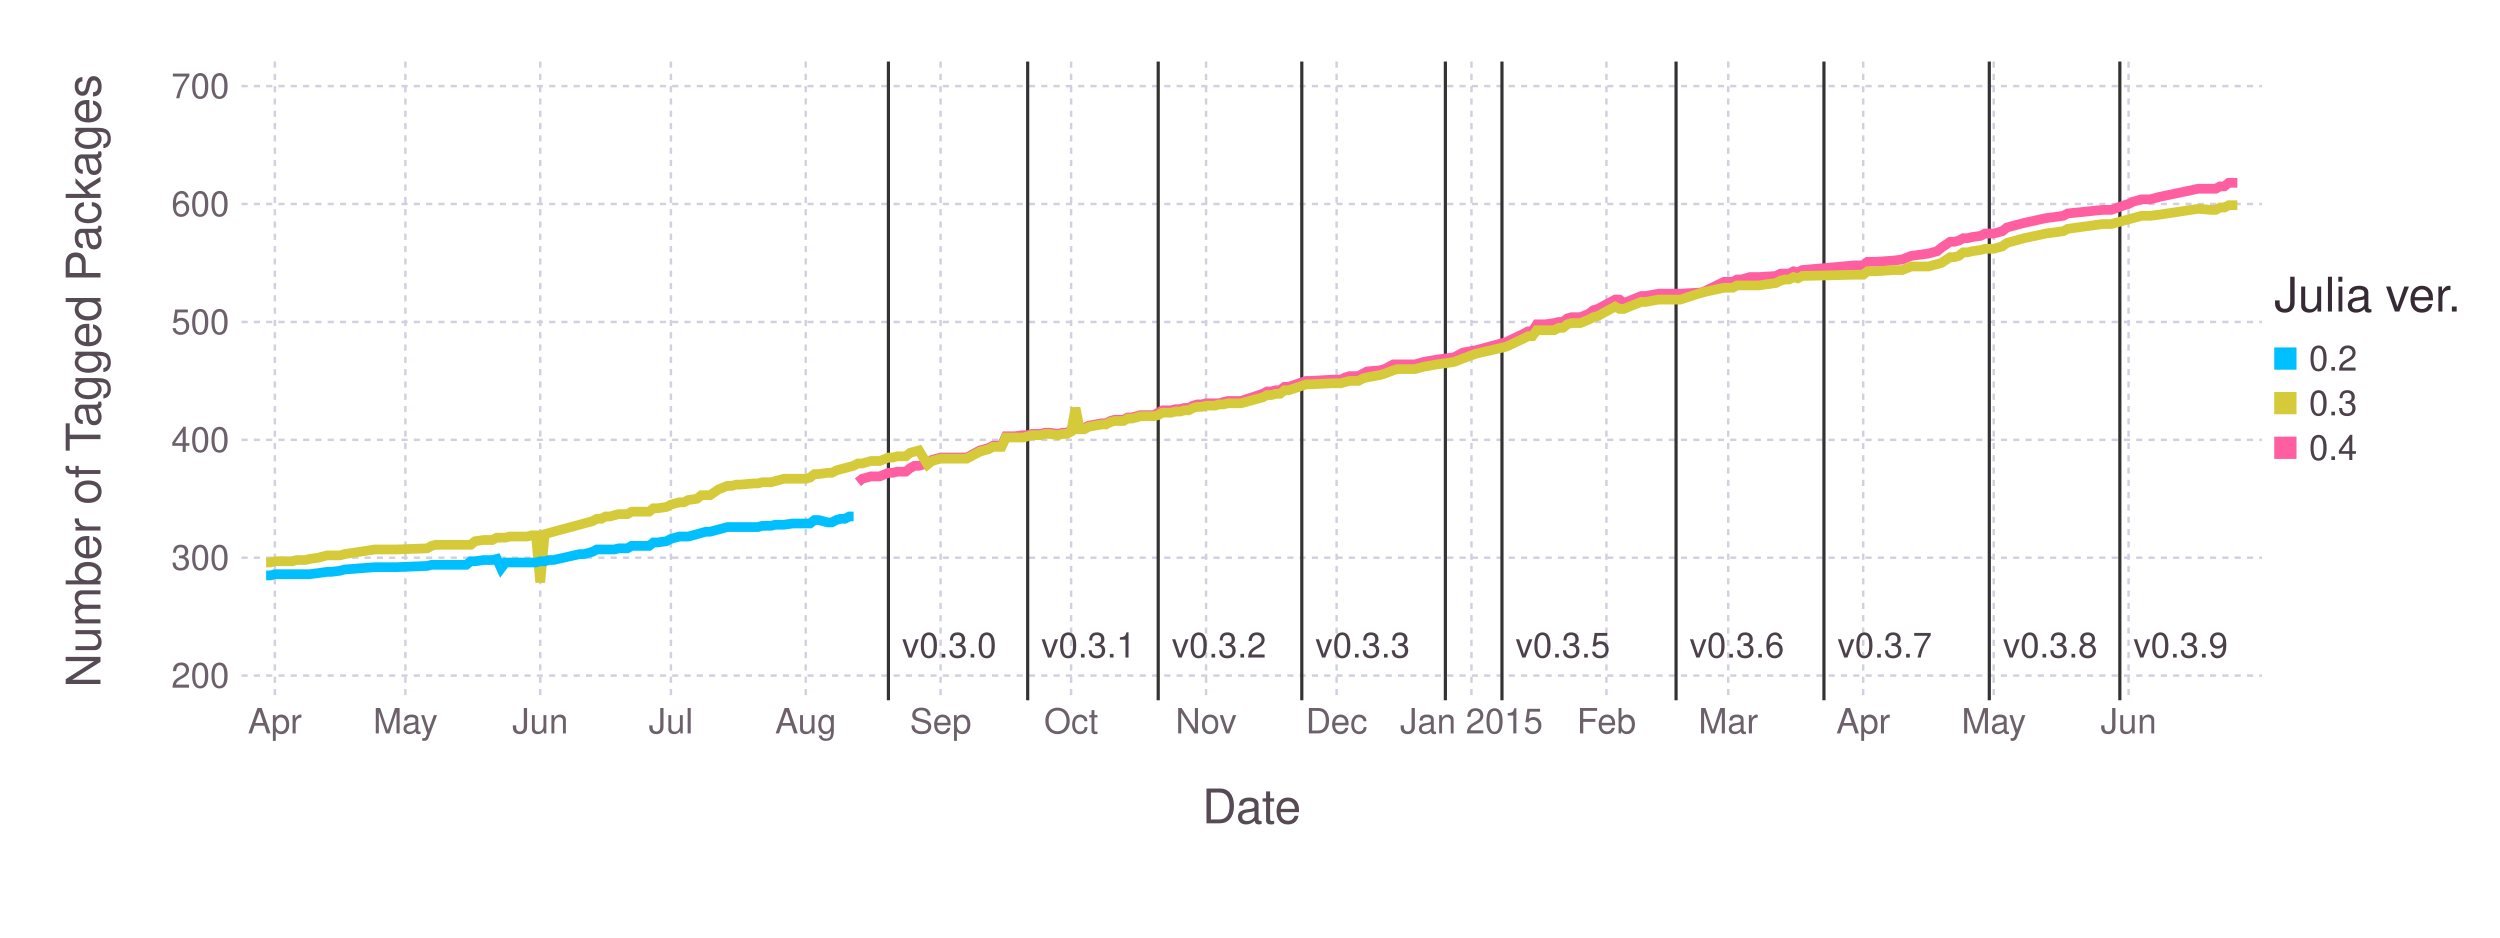
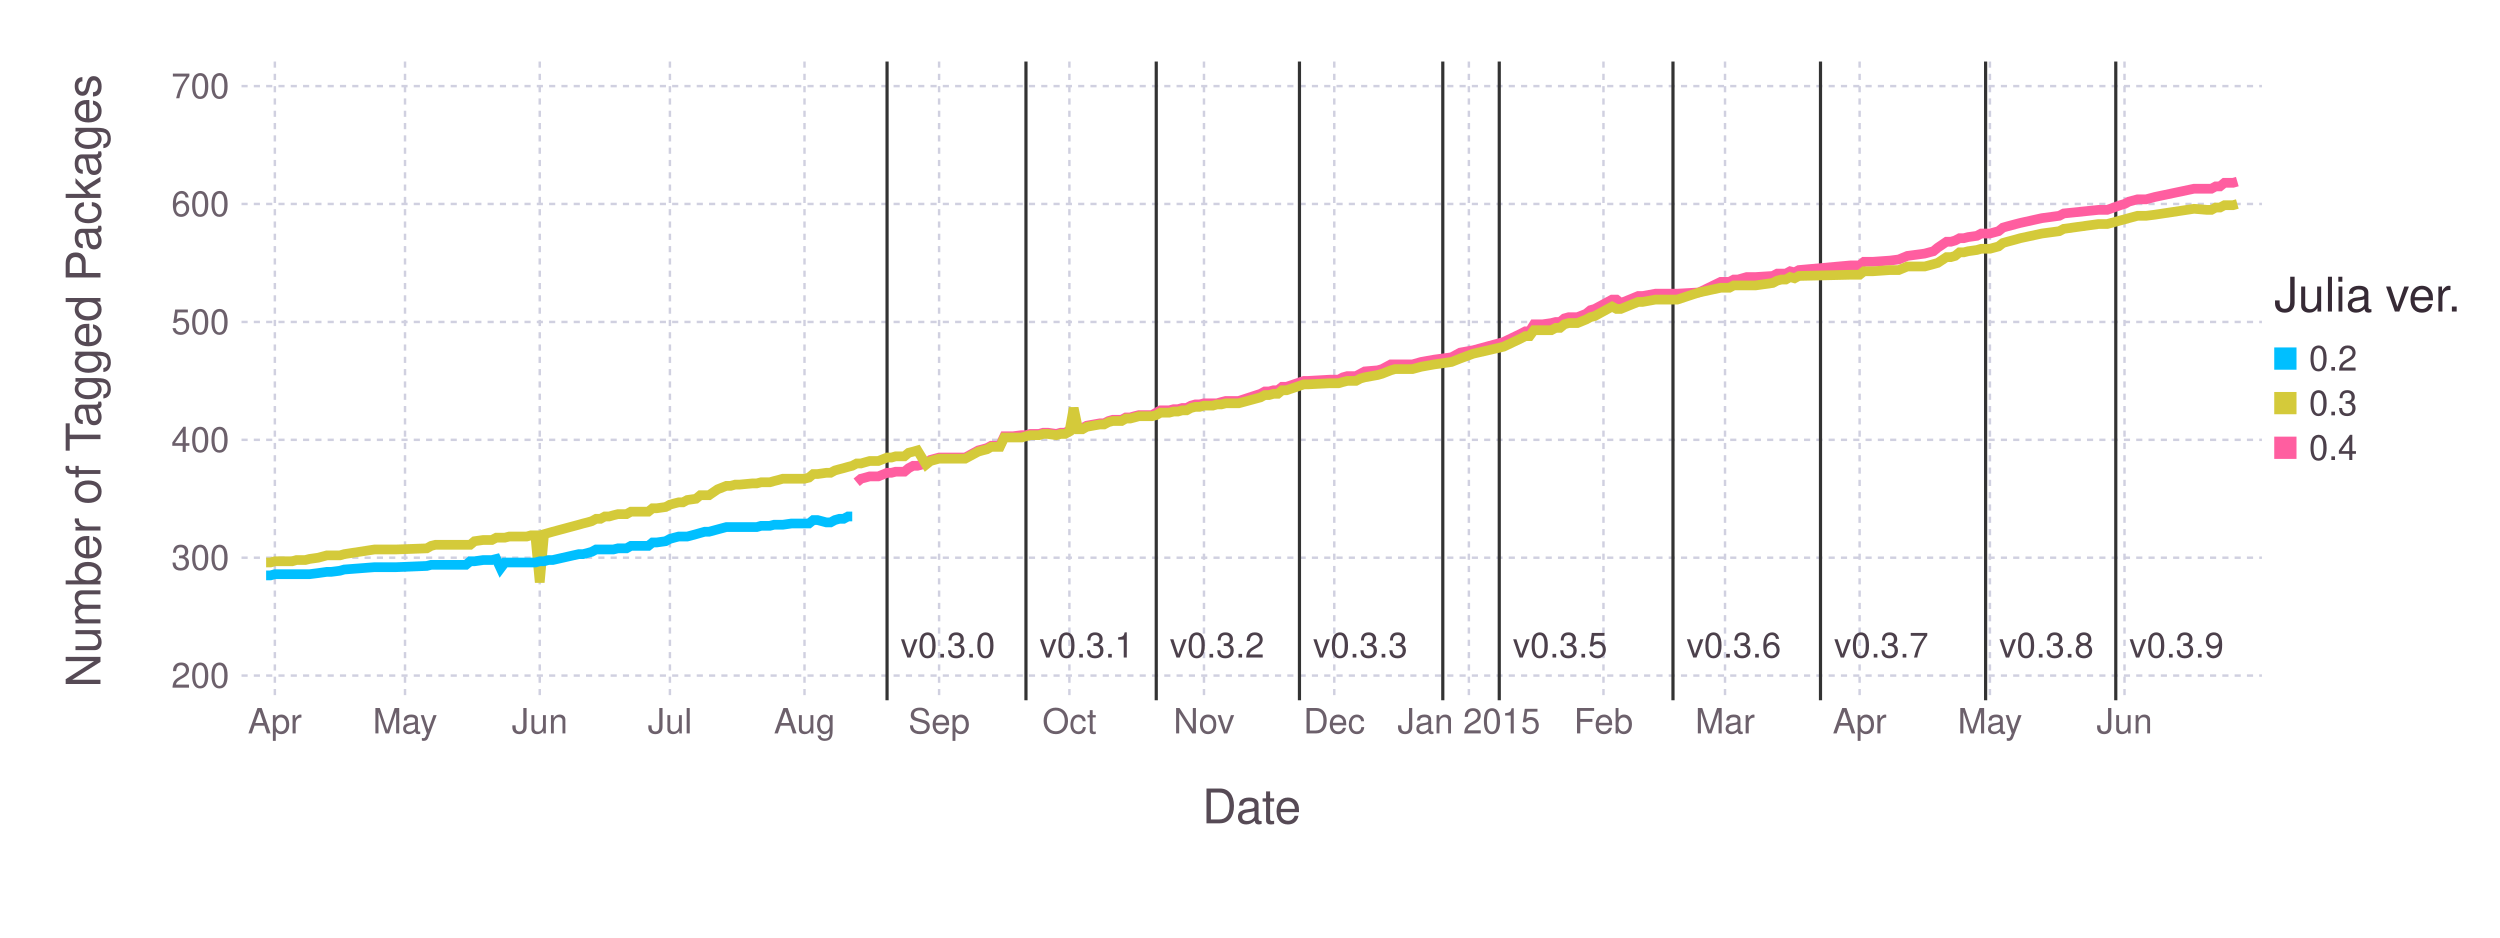
<svg xmlns="http://www.w3.org/2000/svg" version="1.2" width="203.2mm" height="76.2mm" viewBox="0 0 203.2 76.2" stroke="none" fill="#000000" stroke-width="0.3" font-size="3.88">
-   <g class="plotroot xscalable yscalable" id="fig-58c7e54465944f2e99789cc7bf547f7e-element-1">
-     <g font-size="3.88" font-family="'PT Sans','Helvetica Neue','Helvetica',sans-serif" fill="#564A55" stroke="#000000" stroke-opacity="0.000" id="fig-58c7e54465944f2e99789cc7bf547f7e-element-2">
+   <g class="plotroot xscalable yscalable" id="fig-e8ebb74a977243e19f323de170527fb0-element-1">
+     <g font-size="3.88" font-family="'PT Sans','Helvetica Neue','Helvetica',sans-serif" fill="#564A55" stroke="#000000" stroke-opacity="0.000" id="fig-e8ebb74a977243e19f323de170527fb0-element-2">
      <text x="101.74" y="64.59" text-anchor="middle" dy="0.6em">Date</text>
    </g>
-     <g class="guide xlabels" font-size="2.82" font-family="'PT Sans Caption','Helvetica Neue','Helvetica',sans-serif" fill="#6C606B" id="fig-58c7e54465944f2e99789cc7bf547f7e-element-3">
+     <g class="guide xlabels" font-size="2.82" font-family="'PT Sans Caption','Helvetica Neue','Helvetica',sans-serif" fill="#6C606B" id="fig-e8ebb74a977243e19f323de170527fb0-element-3">
      <text x="22.34" y="57.92" text-anchor="middle" dy="0.6em">Apr</text>
-       <text x="32.95" y="57.92" text-anchor="middle" dy="0.6em">May</text>
-       <text x="43.91" y="57.92" text-anchor="middle" dy="0.6em">Jun</text>
-       <text x="54.53" y="57.92" text-anchor="middle" dy="0.6em">Jul</text>
-       <text x="65.49" y="57.92" text-anchor="middle" dy="0.6em">Aug</text>
-       <text x="76.45" y="57.92" text-anchor="middle" dy="0.6em">Sep</text>
-       <text x="87.06" y="57.92" text-anchor="middle" dy="0.6em">Oct</text>
-       <text x="98.03" y="57.92" text-anchor="middle" dy="0.6em">Nov</text>
-       <text x="108.64" y="57.92" text-anchor="middle" dy="0.6em">Dec</text>
-       <text x="119.6" y="57.92" text-anchor="middle" dy="0.6em">Jan 2015</text>
-       <text x="130.57" y="57.92" text-anchor="middle" dy="0.6em">Feb</text>
-       <text x="140.47" y="57.92" text-anchor="middle" dy="0.6em">Mar</text>
-       <text x="151.44" y="57.92" text-anchor="middle" dy="0.6em">Apr</text>
-       <text x="162.05" y="57.92" text-anchor="middle" dy="0.6em">May</text>
-       <text x="173.01" y="57.92" text-anchor="middle" dy="0.6em">Jun</text>
+       <text x="32.92" y="57.92" text-anchor="middle" dy="0.6em">May</text>
+       <text x="43.87" y="57.92" text-anchor="middle" dy="0.6em">Jun</text>
+       <text x="54.45" y="57.92" text-anchor="middle" dy="0.6em">Jul</text>
+       <text x="65.39" y="57.92" text-anchor="middle" dy="0.6em">Aug</text>
+       <text x="76.33" y="57.92" text-anchor="middle" dy="0.6em">Sep</text>
+       <text x="86.92" y="57.92" text-anchor="middle" dy="0.6em">Oct</text>
+       <text x="97.86" y="57.92" text-anchor="middle" dy="0.6em">Nov</text>
+       <text x="108.45" y="57.92" text-anchor="middle" dy="0.6em">Dec</text>
+       <text x="119.39" y="57.92" text-anchor="middle" dy="0.6em">Jan 2015</text>
+       <text x="130.33" y="57.92" text-anchor="middle" dy="0.6em">Feb</text>
+       <text x="140.21" y="57.92" text-anchor="middle" dy="0.6em">Mar</text>
+       <text x="151.15" y="57.92" text-anchor="middle" dy="0.6em">Apr</text>
+       <text x="161.74" y="57.92" text-anchor="middle" dy="0.6em">May</text>
+       <text x="172.68" y="57.92" text-anchor="middle" dy="0.6em">Jun</text>
    </g>
-     <g class="guide colorkey" id="fig-58c7e54465944f2e99789cc7bf547f7e-element-4">
-       <g fill="#4C404B" font-size="2.82" font-family="'PT Sans','Helvetica Neue','Helvetica',sans-serif" id="fig-58c7e54465944f2e99789cc7bf547f7e-element-5">
-         <text x="187.67" y="29.14" dy="0.35em" id="fig-58c7e54465944f2e99789cc7bf547f7e-element-6" class="color_0.2">0.2</text>
-         <text x="187.67" y="32.77" dy="0.35em" id="fig-58c7e54465944f2e99789cc7bf547f7e-element-7" class="color_0.3">0.3</text>
-         <text x="187.67" y="36.4" dy="0.35em" id="fig-58c7e54465944f2e99789cc7bf547f7e-element-8" class="color_0.4">0.4</text>
+     <g class="guide colorkey" id="fig-e8ebb74a977243e19f323de170527fb0-element-4">
+       <g fill="#4C404B" font-size="2.82" font-family="'PT Sans','Helvetica Neue','Helvetica',sans-serif" id="fig-e8ebb74a977243e19f323de170527fb0-element-5">
+         <text x="187.67" y="29.14" dy="0.35em" id="fig-e8ebb74a977243e19f323de170527fb0-element-6" class="color_0.2">0.2</text>
+         <text x="187.67" y="32.77" dy="0.35em" id="fig-e8ebb74a977243e19f323de170527fb0-element-7" class="color_0.3">0.3</text>
+         <text x="187.67" y="36.4" dy="0.35em" id="fig-e8ebb74a977243e19f323de170527fb0-element-8" class="color_0.4">0.4</text>
      </g>
-       <g stroke="#000000" stroke-opacity="0.000" id="fig-58c7e54465944f2e99789cc7bf547f7e-element-9">
-         <rect x="184.85" y="28.24" width="1.81" height="1.81" id="fig-58c7e54465944f2e99789cc7bf547f7e-element-10" class="color_0.2" fill="#00BFFF" />
-         <rect x="184.85" y="31.86" width="1.81" height="1.81" id="fig-58c7e54465944f2e99789cc7bf547f7e-element-11" class="color_0.3" fill="#D4CA3A" />
-         <rect x="184.85" y="35.49" width="1.81" height="1.81" id="fig-58c7e54465944f2e99789cc7bf547f7e-element-12" class="color_0.4" fill="#FF5EA0" />
+       <g stroke="#000000" stroke-opacity="0.000" id="fig-e8ebb74a977243e19f323de170527fb0-element-9">
+         <rect x="184.85" y="28.24" width="1.81" height="1.81" id="fig-e8ebb74a977243e19f323de170527fb0-element-10" fill="#00BFFF" class="color_0.2" />
+         <rect x="184.85" y="31.86" width="1.81" height="1.81" id="fig-e8ebb74a977243e19f323de170527fb0-element-11" fill="#D4CA3A" class="color_0.3" />
+         <rect x="184.85" y="35.49" width="1.81" height="1.81" id="fig-e8ebb74a977243e19f323de170527fb0-element-12" fill="#FF5EA0" class="color_0.4" />
      </g>
-       <g fill="#362A35" font-size="3.88" font-family="'PT Sans','Helvetica Neue','Helvetica',sans-serif" stroke="#000000" stroke-opacity="0.000" id="fig-58c7e54465944f2e99789cc7bf547f7e-element-13">
-         <text x="184.85" y="25.32" id="fig-58c7e54465944f2e99789cc7bf547f7e-element-14">Julia ver.</text>
+       <g fill="#362A35" font-size="3.88" font-family="'PT Sans','Helvetica Neue','Helvetica',sans-serif" stroke="#000000" stroke-opacity="0.000" id="fig-e8ebb74a977243e19f323de170527fb0-element-13">
+         <text x="184.85" y="25.32" id="fig-e8ebb74a977243e19f323de170527fb0-element-14">Julia ver.</text>
      </g>
    </g>
-     <g font-size="3.88" font-family="'PT Sans','Helvetica Neue','Helvetica',sans-serif" fill="#564A55" stroke="#000000" stroke-opacity="0.000" id="fig-58c7e54465944f2e99789cc7bf547f7e-element-15">
-       <text x="8.81" y="28.96" text-anchor="middle" dy="0.35em" transform="rotate(-90, 8.81, 30.96)" id="fig-58c7e54465944f2e99789cc7bf547f7e-element-16">Number of Tagged Packages</text>
+     <g font-size="3.88" font-family="'PT Sans','Helvetica Neue','Helvetica',sans-serif" fill="#564A55" stroke="#000000" stroke-opacity="0.000" id="fig-e8ebb74a977243e19f323de170527fb0-element-15">
+       <text x="8.81" y="28.96" text-anchor="middle" dy="0.35em" transform="rotate(-90, 8.81, 30.96)" id="fig-e8ebb74a977243e19f323de170527fb0-element-16">Number of Tagged Packages</text>
    </g>
-     <g clip-path="url(#fig-58c7e54465944f2e99789cc7bf547f7e-element-18)" id="fig-58c7e54465944f2e99789cc7bf547f7e-element-17">
-       <g pointer-events="visible" opacity="1" fill="#000000" fill-opacity="0.000" stroke="#000000" stroke-opacity="0.000" class="guide background" id="fig-58c7e54465944f2e99789cc7bf547f7e-element-19">
-         <rect x="19.63" y="5" width="164.22" height="51.92" id="fig-58c7e54465944f2e99789cc7bf547f7e-element-20" />
+     <g clip-path="url(#fig-e8ebb74a977243e19f323de170527fb0-element-18)" id="fig-e8ebb74a977243e19f323de170527fb0-element-17">
+       <g pointer-events="visible" opacity="1" fill="#000000" fill-opacity="0.000" stroke="#000000" stroke-opacity="0.000" class="guide background" id="fig-e8ebb74a977243e19f323de170527fb0-element-19">
+         <rect x="19.63" y="5" width="164.22" height="51.92" id="fig-e8ebb74a977243e19f323de170527fb0-element-20" />
      </g>
-       <g class="guide ygridlines xfixed" stroke-dasharray="0.5,0.5" stroke-width="0.2" stroke="#D0D0E0" id="fig-58c7e54465944f2e99789cc7bf547f7e-element-21">
-         <path fill="none" d="M19.63,54.91 L 183.85 54.91" id="fig-58c7e54465944f2e99789cc7bf547f7e-element-22" />
-         <path fill="none" d="M19.63,45.33 L 183.85 45.33" id="fig-58c7e54465944f2e99789cc7bf547f7e-element-23" />
-         <path fill="none" d="M19.63,35.75 L 183.85 35.75" id="fig-58c7e54465944f2e99789cc7bf547f7e-element-24" />
-         <path fill="none" d="M19.63,26.17 L 183.85 26.17" id="fig-58c7e54465944f2e99789cc7bf547f7e-element-25" />
-         <path fill="none" d="M19.63,16.58 L 183.85 16.58" id="fig-58c7e54465944f2e99789cc7bf547f7e-element-26" />
-         <path fill="none" d="M19.63,7 L 183.85 7" id="fig-58c7e54465944f2e99789cc7bf547f7e-element-27" />
+       <g class="guide ygridlines xfixed" stroke-dasharray="0.5,0.5" stroke-width="0.2" stroke="#D0D0E0" id="fig-e8ebb74a977243e19f323de170527fb0-element-21">
+         <path fill="none" d="M19.63,54.91 L 183.85 54.91" id="fig-e8ebb74a977243e19f323de170527fb0-element-22" />
+         <path fill="none" d="M19.63,45.33 L 183.85 45.33" id="fig-e8ebb74a977243e19f323de170527fb0-element-23" />
+         <path fill="none" d="M19.63,35.75 L 183.85 35.75" id="fig-e8ebb74a977243e19f323de170527fb0-element-24" />
+         <path fill="none" d="M19.63,26.17 L 183.85 26.17" id="fig-e8ebb74a977243e19f323de170527fb0-element-25" />
+         <path fill="none" d="M19.63,16.58 L 183.85 16.58" id="fig-e8ebb74a977243e19f323de170527fb0-element-26" />
+         <path fill="none" d="M19.63,7 L 183.85 7" id="fig-e8ebb74a977243e19f323de170527fb0-element-27" />
      </g>
-       <g class="guide xgridlines yfixed" stroke-dasharray="0.5,0.5" stroke-width="0.2" stroke="#D0D0E0" id="fig-58c7e54465944f2e99789cc7bf547f7e-element-28">
-         <path fill="none" d="M22.34,5 L 22.34 56.92" id="fig-58c7e54465944f2e99789cc7bf547f7e-element-29" />
-         <path fill="none" d="M32.95,5 L 32.95 56.92" id="fig-58c7e54465944f2e99789cc7bf547f7e-element-30" />
-         <path fill="none" d="M43.91,5 L 43.91 56.92" id="fig-58c7e54465944f2e99789cc7bf547f7e-element-31" />
-         <path fill="none" d="M54.53,5 L 54.53 56.92" id="fig-58c7e54465944f2e99789cc7bf547f7e-element-32" />
-         <path fill="none" d="M65.49,5 L 65.49 56.92" id="fig-58c7e54465944f2e99789cc7bf547f7e-element-33" />
-         <path fill="none" d="M76.45,5 L 76.45 56.92" id="fig-58c7e54465944f2e99789cc7bf547f7e-element-34" />
-         <path fill="none" d="M87.06,5 L 87.06 56.92" id="fig-58c7e54465944f2e99789cc7bf547f7e-element-35" />
-         <path fill="none" d="M98.03,5 L 98.03 56.92" id="fig-58c7e54465944f2e99789cc7bf547f7e-element-36" />
-         <path fill="none" d="M108.64,5 L 108.64 56.92" id="fig-58c7e54465944f2e99789cc7bf547f7e-element-37" />
-         <path fill="none" d="M119.6,5 L 119.6 56.92" id="fig-58c7e54465944f2e99789cc7bf547f7e-element-38" />
-         <path fill="none" d="M130.57,5 L 130.57 56.92" id="fig-58c7e54465944f2e99789cc7bf547f7e-element-39" />
-         <path fill="none" d="M140.47,5 L 140.47 56.92" id="fig-58c7e54465944f2e99789cc7bf547f7e-element-40" />
-         <path fill="none" d="M151.44,5 L 151.44 56.92" id="fig-58c7e54465944f2e99789cc7bf547f7e-element-41" />
-         <path fill="none" d="M162.05,5 L 162.05 56.92" id="fig-58c7e54465944f2e99789cc7bf547f7e-element-42" />
-         <path fill="none" d="M173.01,5 L 173.01 56.92" id="fig-58c7e54465944f2e99789cc7bf547f7e-element-43" />
+       <g class="guide xgridlines yfixed" stroke-dasharray="0.5,0.5" stroke-width="0.2" stroke="#D0D0E0" id="fig-e8ebb74a977243e19f323de170527fb0-element-28">
+         <path fill="none" d="M22.34,5 L 22.34 56.92" id="fig-e8ebb74a977243e19f323de170527fb0-element-29" />
+         <path fill="none" d="M32.92,5 L 32.92 56.92" id="fig-e8ebb74a977243e19f323de170527fb0-element-30" />
+         <path fill="none" d="M43.87,5 L 43.87 56.92" id="fig-e8ebb74a977243e19f323de170527fb0-element-31" />
+         <path fill="none" d="M54.45,5 L 54.45 56.92" id="fig-e8ebb74a977243e19f323de170527fb0-element-32" />
+         <path fill="none" d="M65.39,5 L 65.39 56.92" id="fig-e8ebb74a977243e19f323de170527fb0-element-33" />
+         <path fill="none" d="M76.33,5 L 76.33 56.92" id="fig-e8ebb74a977243e19f323de170527fb0-element-34" />
+         <path fill="none" d="M86.92,5 L 86.92 56.92" id="fig-e8ebb74a977243e19f323de170527fb0-element-35" />
+         <path fill="none" d="M97.86,5 L 97.86 56.92" id="fig-e8ebb74a977243e19f323de170527fb0-element-36" />
+         <path fill="none" d="M108.45,5 L 108.45 56.92" id="fig-e8ebb74a977243e19f323de170527fb0-element-37" />
+         <path fill="none" d="M119.39,5 L 119.39 56.92" id="fig-e8ebb74a977243e19f323de170527fb0-element-38" />
+         <path fill="none" d="M130.33,5 L 130.33 56.92" id="fig-e8ebb74a977243e19f323de170527fb0-element-39" />
+         <path fill="none" d="M140.21,5 L 140.21 56.92" id="fig-e8ebb74a977243e19f323de170527fb0-element-40" />
+         <path fill="none" d="M151.15,5 L 151.15 56.92" id="fig-e8ebb74a977243e19f323de170527fb0-element-41" />
+         <path fill="none" d="M161.74,5 L 161.74 56.92" id="fig-e8ebb74a977243e19f323de170527fb0-element-42" />
+         <path fill="none" d="M172.68,5 L 172.68 56.92" id="fig-e8ebb74a977243e19f323de170527fb0-element-43" />
      </g>
-       <g class="plotpanel" id="fig-58c7e54465944f2e99789cc7bf547f7e-element-44">
-         <g class="geometry" stroke="#000000" stroke-opacity="0.000" fill="#4C404B" font-size="2.82" font-family="'PT Sans Caption','Helvetica Neue','Helvetica',sans-serif" id="fig-58c7e54465944f2e99789cc7bf547f7e-element-45">
-           <text x="77.15" y="52.46" text-anchor="middle" dy="0.35em" id="fig-58c7e54465944f2e99789cc7bf547f7e-element-46" visibility="visible">v0.3.0</text>
-           <text x="88.47" y="52.46" text-anchor="middle" dy="0.35em" id="fig-58c7e54465944f2e99789cc7bf547f7e-element-47" visibility="visible">v0.3.1</text>
-           <text x="99.08" y="52.46" text-anchor="middle" dy="0.35em" id="fig-58c7e54465944f2e99789cc7bf547f7e-element-48" visibility="visible">v0.3.2</text>
-           <text x="110.75" y="52.46" text-anchor="middle" dy="0.35em" id="fig-58c7e54465944f2e99789cc7bf547f7e-element-49" visibility="visible">v0.3.3</text>
-           <text x="118.48" y="52.46" text-anchor="middle" dy="0.35em" id="fig-58c7e54465944f2e99789cc7bf547f7e-element-50" visibility="visible" />
-           <text x="127.02" y="52.46" text-anchor="middle" dy="0.35em" id="fig-58c7e54465944f2e99789cc7bf547f7e-element-51" visibility="visible">v0.3.5</text>
-           <text x="141.17" y="52.46" text-anchor="middle" dy="0.35em" id="fig-58c7e54465944f2e99789cc7bf547f7e-element-52" visibility="visible">v0.3.6</text>
-           <text x="153.19" y="52.46" text-anchor="middle" dy="0.35em" id="fig-58c7e54465944f2e99789cc7bf547f7e-element-53" visibility="visible">v0.3.7</text>
-           <text x="166.63" y="52.46" text-anchor="middle" dy="0.35em" id="fig-58c7e54465944f2e99789cc7bf547f7e-element-54" visibility="visible">v0.3.8</text>
-           <text x="177.24" y="52.46" text-anchor="middle" dy="0.35em" id="fig-58c7e54465944f2e99789cc7bf547f7e-element-55" visibility="visible">v0.3.9</text>
+       <g class="plotpanel" id="fig-e8ebb74a977243e19f323de170527fb0-element-44">
+         <g class="geometry" stroke="#000000" stroke-opacity="0.000" fill="#4C404B" font-size="2.82" font-family="'PT Sans Caption','Helvetica Neue','Helvetica',sans-serif" id="fig-e8ebb74a977243e19f323de170527fb0-element-45">
+           <text x="77.04" y="52.46" text-anchor="middle" dy="0.35em" id="fig-e8ebb74a977243e19f323de170527fb0-element-46" visibility="visible">v0.3.0</text>
+           <text x="88.33" y="52.46" text-anchor="middle" dy="0.35em" id="fig-e8ebb74a977243e19f323de170527fb0-element-47" visibility="visible">v0.3.1</text>
+           <text x="98.92" y="52.46" text-anchor="middle" dy="0.35em" id="fig-e8ebb74a977243e19f323de170527fb0-element-48" visibility="visible">v0.3.2</text>
+           <text x="110.56" y="52.46" text-anchor="middle" dy="0.35em" id="fig-e8ebb74a977243e19f323de170527fb0-element-49" visibility="visible">v0.3.3</text>
+           <text x="118.27" y="52.46" text-anchor="middle" dy="0.35em" id="fig-e8ebb74a977243e19f323de170527fb0-element-50" visibility="visible" />
+           <text x="126.8" y="52.46" text-anchor="middle" dy="0.35em" id="fig-e8ebb74a977243e19f323de170527fb0-element-51" visibility="visible">v0.3.5</text>
+           <text x="140.92" y="52.46" text-anchor="middle" dy="0.35em" id="fig-e8ebb74a977243e19f323de170527fb0-element-52" visibility="visible">v0.3.6</text>
+           <text x="152.91" y="52.46" text-anchor="middle" dy="0.35em" id="fig-e8ebb74a977243e19f323de170527fb0-element-53" visibility="visible">v0.3.7</text>
+           <text x="166.33" y="52.46" text-anchor="middle" dy="0.35em" id="fig-e8ebb74a977243e19f323de170527fb0-element-54" visibility="visible">v0.3.8</text>
+           <text x="176.91" y="52.46" text-anchor="middle" dy="0.35em" id="fig-e8ebb74a977243e19f323de170527fb0-element-55" visibility="visible">v0.3.9</text>
        </g>
-         <g class="yfixed" stroke-width="0.26" stroke="#333333" id="fig-58c7e54465944f2e99789cc7bf547f7e-element-56">
-           <path fill="none" d="M72.21,5 L 72.21 56.92" id="fig-58c7e54465944f2e99789cc7bf547f7e-element-57" />
-           <path fill="none" d="M83.53,5 L 83.53 56.92" id="fig-58c7e54465944f2e99789cc7bf547f7e-element-58" />
-           <path fill="none" d="M94.14,5 L 94.14 56.92" id="fig-58c7e54465944f2e99789cc7bf547f7e-element-59" />
-           <path fill="none" d="M105.81,5 L 105.81 56.92" id="fig-58c7e54465944f2e99789cc7bf547f7e-element-60" />
-           <path fill="none" d="M117.48,5 L 117.48 56.92" id="fig-58c7e54465944f2e99789cc7bf547f7e-element-61" />
-           <path fill="none" d="M122.08,5 L 122.08 56.92" id="fig-58c7e54465944f2e99789cc7bf547f7e-element-62" />
-           <path fill="none" d="M136.23,5 L 136.23 56.92" id="fig-58c7e54465944f2e99789cc7bf547f7e-element-63" />
-           <path fill="none" d="M148.25,5 L 148.25 56.92" id="fig-58c7e54465944f2e99789cc7bf547f7e-element-64" />
-           <path fill="none" d="M161.69,5 L 161.69 56.92" id="fig-58c7e54465944f2e99789cc7bf547f7e-element-65" />
-           <path fill="none" d="M172.3,5 L 172.3 56.92" id="fig-58c7e54465944f2e99789cc7bf547f7e-element-66" />
+         <g class="yfixed" stroke-width="0.26" stroke="#333333" id="fig-e8ebb74a977243e19f323de170527fb0-element-56">
+           <path fill="none" d="M72.1,5 L 72.1 56.92" id="fig-e8ebb74a977243e19f323de170527fb0-element-57" />
+           <path fill="none" d="M83.39,5 L 83.39 56.92" id="fig-e8ebb74a977243e19f323de170527fb0-element-58" />
+           <path fill="none" d="M93.98,5 L 93.98 56.92" id="fig-e8ebb74a977243e19f323de170527fb0-element-59" />
+           <path fill="none" d="M105.62,5 L 105.62 56.92" id="fig-e8ebb74a977243e19f323de170527fb0-element-60" />
+           <path fill="none" d="M117.27,5 L 117.27 56.92" id="fig-e8ebb74a977243e19f323de170527fb0-element-61" />
+           <path fill="none" d="M121.86,5 L 121.86 56.92" id="fig-e8ebb74a977243e19f323de170527fb0-element-62" />
+           <path fill="none" d="M135.98,5 L 135.98 56.92" id="fig-e8ebb74a977243e19f323de170527fb0-element-63" />
+           <path fill="none" d="M147.97,5 L 147.97 56.92" id="fig-e8ebb74a977243e19f323de170527fb0-element-64" />
+           <path fill="none" d="M161.39,5 L 161.39 56.92" id="fig-e8ebb74a977243e19f323de170527fb0-element-65" />
+           <path fill="none" d="M171.97,5 L 171.97 56.92" id="fig-e8ebb74a977243e19f323de170527fb0-element-66" />
        </g>
-         <g stroke-width="0.79" fill="#000000" fill-opacity="0.000" class="geometry color_0.4" stroke="#FF5EA0" id="fig-58c7e54465944f2e99789cc7bf547f7e-element-67">
-           <path fill="none" d="M69.73,39.2 L 70.09 38.91 70.44 38.82 70.79 38.72 71.15 38.72 71.5 38.72 72.21 38.43 72.56 38.43 72.92 38.34 73.27 38.34 73.62 38.34 73.98 38.05 74.33 37.86 74.69 37.86 75.39 37.67 75.75 37.38 76.45 37.19 76.81 37.19 77.16 37.19 78.58 37.19 79.64 36.61 79.99 36.52 80.34 36.42 80.7 36.23 81.05 36.23 81.41 36.23 81.76 35.46 82.11 35.46 82.47 35.46 83.17 35.37 83.53 35.37 83.88 35.27 84.24 35.27 84.59 35.27 84.94 35.17 85.3 35.17 86 35.27 86.36 35.17 86.71 35.17 87.06 34.98 87.42 34.79 87.77 34.79 88.13 34.79 88.48 34.6 89.54 34.41 89.89 34.41 90.25 34.22 90.6 34.12 90.96 34.12 91.31 34.12 91.66 33.93 92.02 33.93 92.37 33.83 92.72 33.74 93.08 33.74 93.43 33.74 93.78 33.74 94.14 33.54 94.49 33.35 94.85 33.35 95.2 33.35 95.55 33.26 95.91 33.26 96.26 33.16 96.61 33.16 96.97 32.97 97.32 32.87 97.68 32.87 98.03 32.78 98.38 32.78 98.74 32.78 99.09 32.78 99.44 32.68 99.8 32.59 100.86 32.59 102.63 32.01 102.98 31.82 103.33 31.82 103.69 31.72 104.04 31.72 104.4 31.44 104.75 31.44 106.16 30.96 106.52 30.96 108.29 30.86 108.99 30.86 109.35 30.67 109.7 30.57 110.05 30.57 110.41 30.57 110.76 30.38 111.12 30.19 112.18 30.1 112.53 30 113.24 29.62 113.59 29.62 113.95 29.62 115.01 29.62 115.71 29.42 116.77 29.23 118.19 29.04 118.9 28.66 119.96 28.47 122.43 27.8 123.85 27.12 124.2 26.93 124.56 26.93 124.91 26.36 125.26 26.36 125.62 26.36 126.32 26.26 126.68 26.17 127.03 26.17 127.39 25.88 127.74 25.78 128.09 25.78 128.45 25.78 129.15 25.5 129.51 25.21 129.86 25.11 131.28 24.35 131.63 24.35 131.98 24.63 132.69 24.35 133.4 24.06 133.75 24.06 134.81 23.87 136.58 23.87 138.35 23.77 140.12 22.91 140.47 22.91 140.83 22.91 141.18 22.72 141.53 22.72 142.24 22.52 142.95 22.52 144.36 22.43 144.72 22.24 145.07 22.24 145.42 22.24 145.78 22.05 146.13 22.14 146.48 21.95 150.73 21.57 151.44 21.57 151.79 21.28 152.5 21.28 153.91 21.18 154.62 21.09 155.33 20.8 156.74 20.61 157.45 20.42 157.8 20.13 158.51 19.65 158.86 19.65 159.22 19.55 159.57 19.36 159.93 19.36 160.28 19.27 160.99 19.17 161.34 18.98 162.05 18.98 162.75 18.79 163.11 18.5 163.46 18.4 164.17 18.21 164.52 18.12 166.29 17.73 167.71 17.54 168.06 17.35 170.89 17.06 171.24 17.06 171.6 17.06 172.66 16.68 173.01 16.58 173.37 16.39 174.07 16.2 174.78 16.2 175.49 16.01 178.67 15.34 179.73 15.34 180.09 15.34 180.44 15.15 180.79 15.15 181.15 14.86 181.5 14.86 181.85 14.86" id="fig-58c7e54465944f2e99789cc7bf547f7e-element-68" />
+         <g stroke-width="0.79" fill="#000000" fill-opacity="0.000" class="geometry color_0.4" stroke="#FF5EA0" id="fig-e8ebb74a977243e19f323de170527fb0-element-67">
+           <path fill="none" d="M69.63,39.2 L 69.98 38.91 70.33 38.82 70.69 38.72 71.04 38.72 71.39 38.72 72.1 38.43 72.45 38.43 72.8 38.34 73.16 38.34 73.51 38.34 73.86 38.05 74.22 37.86 74.57 37.86 75.27 37.67 75.63 37.38 76.33 37.19 76.69 37.19 77.04 37.19 78.45 37.19 79.51 36.61 79.86 36.52 80.22 36.42 80.57 36.23 80.92 36.23 81.27 36.23 81.63 35.46 81.98 35.46 82.33 35.46 83.04 35.37 83.39 35.37 83.74 35.27 84.1 35.27 84.45 35.27 84.8 35.17 85.16 35.17 85.86 35.27 86.21 35.17 86.57 35.17 86.92 34.98 87.27 34.79 87.63 34.79 87.98 34.79 88.33 34.6 89.39 34.41 89.74 34.41 90.1 34.22 90.45 34.12 90.8 34.12 91.16 34.12 91.51 33.93 91.86 33.93 92.21 33.83 92.57 33.74 92.92 33.74 93.27 33.74 93.63 33.74 93.98 33.54 94.33 33.35 94.68 33.35 95.04 33.35 95.39 33.26 95.74 33.26 96.1 33.16 96.45 33.16 96.8 32.97 97.16 32.87 97.51 32.87 97.86 32.78 98.21 32.78 98.57 32.78 98.92 32.78 99.27 32.68 99.63 32.59 100.68 32.59 102.45 32.01 102.8 31.82 103.15 31.82 103.51 31.72 103.86 31.72 104.21 31.44 104.57 31.44 105.98 30.96 106.33 30.96 108.1 30.86 108.8 30.86 109.15 30.67 109.51 30.57 109.86 30.57 110.21 30.57 110.57 30.38 110.92 30.19 111.98 30.1 112.33 30 113.04 29.62 113.39 29.62 113.74 29.62 114.8 29.62 115.51 29.42 116.57 29.23 117.98 29.04 118.68 28.66 119.74 28.47 122.21 27.8 123.62 27.12 123.98 26.93 124.33 26.93 124.68 26.36 125.04 26.36 125.39 26.36 126.09 26.26 126.45 26.17 126.8 26.17 127.15 25.88 127.51 25.78 127.86 25.78 128.21 25.78 128.92 25.5 129.27 25.21 129.62 25.11 131.03 24.35 131.39 24.35 131.74 24.63 132.45 24.35 133.15 24.06 133.51 24.06 134.56 23.87 136.33 23.87 138.09 23.77 139.86 22.91 140.21 22.91 140.56 22.91 140.92 22.72 141.27 22.72 141.97 22.52 142.68 22.52 144.09 22.43 144.45 22.24 144.8 22.24 145.15 22.24 145.5 22.05 145.86 22.14 146.21 21.95 150.44 21.57 151.15 21.57 151.5 21.28 152.21 21.28 153.62 21.18 154.33 21.09 155.03 20.8 156.44 20.61 157.15 20.42 157.5 20.13 158.21 19.65 158.56 19.65 158.91 19.55 159.27 19.36 159.62 19.36 159.97 19.27 160.68 19.17 161.03 18.98 161.74 18.98 162.44 18.79 162.8 18.5 163.15 18.4 163.86 18.21 164.21 18.12 165.97 17.73 167.38 17.54 167.74 17.35 170.56 17.06 170.91 17.06 171.27 17.06 172.33 16.68 172.68 16.58 173.03 16.39 173.74 16.2 174.44 16.2 175.15 16.01 178.33 15.34 179.38 15.34 179.74 15.34 180.09 15.15 180.44 15.15 180.8 14.86 181.15 14.86 181.5 14.86 181.85 14.76" id="fig-e8ebb74a977243e19f323de170527fb0-element-68" />
        </g>
-         <g stroke-width="0.79" fill="#000000" fill-opacity="0.000" class="geometry color_0.3" stroke="#D4CA3A" id="fig-58c7e54465944f2e99789cc7bf547f7e-element-69">
-           <path fill="none" d="M21.63,45.72 L 21.99 45.72 22.34 45.62 22.69 45.62 23.05 45.62 23.4 45.62 23.75 45.62 24.11 45.52 24.81 45.52 25.17 45.43 25.88 45.33 26.58 45.14 26.94 45.14 27.64 45.14 28 45.04 30.47 44.66 31.54 44.66 32.24 44.66 34.72 44.57 35.07 44.37 35.43 44.28 35.78 44.28 36.13 44.28 36.49 44.28 36.84 44.28 37.19 44.28 37.55 44.28 37.9 44.28 38.26 44.28 38.61 43.99 39.32 43.89 39.67 43.89 40.02 43.89 40.38 43.7 40.73 43.7 41.08 43.7 41.44 43.61 41.79 43.61 42.15 43.61 42.5 43.61 42.85 43.61 43.21 43.51 43.56 43.51 43.91 47.34 44.27 43.42 44.62 43.32 44.98 43.22 47.1 42.65 47.45 42.55 47.8 42.46 48.16 42.36 48.51 42.17 48.87 42.17 49.22 41.98 49.57 41.98 49.93 41.88 50.28 41.79 50.99 41.79 51.34 41.59 51.7 41.59 52.05 41.59 52.4 41.59 52.76 41.59 53.11 41.31 53.46 41.31 54.17 41.21 54.53 41.02 54.88 40.92 55.23 40.83 55.59 40.83 55.94 40.64 56.65 40.54 57 40.25 57.35 40.25 57.71 40.25 58.42 39.77 59.12 39.49 59.48 39.49 59.83 39.39 60.18 39.39 61.25 39.29 61.6 39.29 61.95 39.2 62.31 39.2 62.66 39.2 63.01 39.1 63.37 39.01 63.72 38.91 64.43 38.91 64.78 38.91 65.49 38.91 65.84 38.82 66.2 38.53 66.55 38.53 67.26 38.43 67.61 38.43 67.97 38.24 68.32 38.14 68.67 38.05 69.03 37.95 69.38 37.86 69.73 37.67 70.09 37.67 70.44 37.57 70.79 37.47 71.15 37.47 71.5 37.47 72.21 37.19 72.56 37.19 72.92 37.09 73.27 37.09 73.62 37.09 73.98 36.8 74.33 36.71 74.69 36.61 75.39 37.76 75.75 37.47 76.45 37.28 76.81 37.28 77.16 37.28 78.58 37.28 79.64 36.71 79.99 36.61 80.34 36.52 80.7 36.32 81.05 36.32 81.41 36.32 81.76 35.56 82.11 35.56 82.47 35.56 83.17 35.56 83.53 35.46 83.88 35.37 84.24 35.37 84.59 35.37 84.94 35.27 85.3 35.27 86 35.37 86.36 35.27 86.71 35.27 87.06 35.08 87.42 33.16 87.77 34.89 88.13 34.89 88.48 34.69 89.54 34.5 89.89 34.5 90.25 34.31 90.6 34.22 90.96 34.22 91.31 34.22 91.66 34.02 92.02 34.02 92.37 33.93 92.72 33.83 93.08 33.83 93.43 33.83 93.78 33.83 94.14 33.74 94.49 33.54 94.85 33.54 95.2 33.54 95.55 33.45 95.91 33.45 96.26 33.35 96.61 33.35 96.97 33.16 97.32 33.07 97.68 33.07 98.03 32.97 98.38 32.97 98.74 32.97 99.09 32.87 99.44 32.87 99.8 32.78 100.86 32.78 102.63 32.3 102.98 32.11 103.33 32.11 103.69 32.01 104.04 32.01 104.4 31.72 104.75 31.72 106.16 31.24 106.52 31.24 108.29 31.15 108.99 31.15 109.35 31.05 109.7 30.96 110.05 30.96 110.41 30.96 110.76 30.77 111.12 30.67 112.18 30.48 112.53 30.38 113.24 30.1 113.59 30 113.95 30 115.01 30 115.71 29.81 116.77 29.62 118.19 29.42 118.9 29.14 119.96 28.75 122.43 28.18 123.85 27.51 124.2 27.32 124.56 27.32 124.91 26.84 125.26 26.84 125.62 26.84 126.32 26.84 126.68 26.65 127.03 26.65 127.39 26.36 127.74 26.26 128.09 26.26 128.45 26.26 129.15 25.97 129.51 25.78 129.86 25.69 131.28 24.92 131.63 25.11 131.98 25.11 132.69 24.82 133.4 24.54 133.75 24.54 134.81 24.35 136.58 24.35 138.35 23.77 140.12 23.39 140.47 23.39 140.83 23.39 141.18 23.2 141.53 23.2 142.24 23.2 142.95 23.2 144.36 23 144.72 22.81 145.07 22.72 145.42 22.72 145.78 22.52 146.13 22.62 146.48 22.43 150.73 22.33 151.44 22.33 151.79 22.05 152.5 22.05 153.91 21.95 154.62 21.95 155.33 21.66 156.74 21.66 157.45 21.47 157.8 21.37 158.51 20.9 158.86 20.9 159.22 20.8 159.57 20.51 159.93 20.51 160.28 20.42 160.99 20.32 161.34 20.22 162.05 20.22 162.75 20.03 163.11 19.75 163.46 19.65 164.17 19.46 164.52 19.36 166.29 18.98 167.71 18.79 168.06 18.6 170.89 18.21 171.24 18.21 171.6 18.21 172.66 17.92 173.01 17.83 173.37 17.73 174.07 17.54 174.78 17.54 175.49 17.45 178.67 16.97 179.73 17.06 180.09 17.06 180.44 16.87 180.79 16.87 181.15 16.68 181.5 16.68 181.85 16.68" id="fig-58c7e54465944f2e99789cc7bf547f7e-element-70" />
+         <g stroke-width="0.79" fill="#000000" fill-opacity="0.000" class="geometry color_0.3" stroke="#D4CA3A" id="fig-e8ebb74a977243e19f323de170527fb0-element-69">
+           <path fill="none" d="M21.63,45.72 L 21.98 45.72 22.34 45.62 22.69 45.62 23.04 45.62 23.4 45.62 23.75 45.62 24.1 45.52 24.81 45.52 25.16 45.43 25.87 45.33 26.57 45.14 26.93 45.14 27.63 45.14 27.98 45.04 30.45 44.66 31.51 44.66 32.22 44.66 34.69 44.57 35.04 44.37 35.4 44.28 35.75 44.28 36.1 44.28 36.45 44.28 36.81 44.28 37.16 44.28 37.51 44.28 37.87 44.28 38.22 44.28 38.57 43.99 39.28 43.89 39.63 43.89 39.98 43.89 40.34 43.7 40.69 43.7 41.04 43.7 41.39 43.61 41.75 43.61 42.1 43.61 42.45 43.61 42.81 43.61 43.16 43.51 43.51 43.51 43.87 47.34 44.22 43.42 44.57 43.32 44.92 43.22 47.04 42.65 47.39 42.55 47.75 42.46 48.1 42.36 48.45 42.17 48.81 42.17 49.16 41.98 49.51 41.98 49.86 41.88 50.22 41.79 50.92 41.79 51.28 41.59 51.63 41.59 51.98 41.59 52.34 41.59 52.69 41.59 53.04 41.31 53.39 41.31 54.1 41.21 54.45 41.02 54.81 40.92 55.16 40.83 55.51 40.83 55.86 40.64 56.57 40.54 56.92 40.25 57.28 40.25 57.63 40.25 58.33 39.77 59.04 39.49 59.39 39.49 59.75 39.39 60.1 39.39 61.16 39.29 61.51 39.29 61.86 39.2 62.22 39.2 62.57 39.2 62.92 39.1 63.28 39.01 63.63 38.91 64.33 38.91 64.69 38.91 65.39 38.91 65.75 38.82 66.1 38.53 66.45 38.53 67.16 38.43 67.51 38.43 67.86 38.24 68.22 38.14 68.57 38.05 68.92 37.95 69.27 37.86 69.63 37.67 69.98 37.67 70.33 37.57 70.69 37.47 71.04 37.47 71.39 37.47 72.1 37.19 72.45 37.19 72.8 37.09 73.16 37.09 73.51 37.09 73.86 36.8 74.22 36.71 74.57 36.61 75.27 37.76 75.63 37.47 76.33 37.28 76.69 37.28 77.04 37.28 78.45 37.28 79.51 36.71 79.86 36.61 80.22 36.52 80.57 36.32 80.92 36.32 81.27 36.32 81.63 35.56 81.98 35.56 82.33 35.56 83.04 35.56 83.39 35.46 83.74 35.37 84.1 35.37 84.45 35.37 84.8 35.27 85.16 35.27 85.86 35.37 86.21 35.27 86.57 35.27 86.92 35.08 87.27 33.16 87.63 34.89 87.98 34.89 88.33 34.69 89.39 34.5 89.74 34.5 90.1 34.31 90.45 34.22 90.8 34.22 91.16 34.22 91.51 34.02 91.86 34.02 92.21 33.93 92.57 33.83 92.92 33.83 93.27 33.83 93.63 33.83 93.98 33.74 94.33 33.54 94.68 33.54 95.04 33.54 95.39 33.45 95.74 33.45 96.1 33.35 96.45 33.35 96.8 33.16 97.16 33.07 97.51 33.07 97.86 32.97 98.21 32.97 98.57 32.97 98.92 32.87 99.27 32.87 99.63 32.78 100.68 32.78 102.45 32.3 102.8 32.11 103.15 32.11 103.51 32.01 103.86 32.01 104.21 31.72 104.57 31.72 105.98 31.24 106.33 31.24 108.1 31.15 108.8 31.15 109.15 31.05 109.51 30.96 109.86 30.96 110.21 30.96 110.57 30.77 110.92 30.67 111.98 30.48 112.33 30.38 113.04 30.1 113.39 30 113.74 30 114.8 30 115.51 29.81 116.57 29.62 117.98 29.42 118.68 29.14 119.74 28.75 122.21 28.18 123.62 27.51 123.98 27.32 124.33 27.32 124.68 26.84 125.04 26.84 125.39 26.84 126.09 26.84 126.45 26.65 126.8 26.65 127.15 26.36 127.51 26.26 127.86 26.26 128.21 26.26 128.92 25.97 129.27 25.78 129.62 25.69 131.03 24.92 131.39 25.11 131.74 25.11 132.45 24.82 133.15 24.54 133.51 24.54 134.56 24.35 136.33 24.35 138.09 23.77 139.86 23.39 140.21 23.39 140.56 23.39 140.92 23.2 141.27 23.2 141.97 23.2 142.68 23.2 144.09 23 144.45 22.81 144.8 22.72 145.15 22.72 145.5 22.52 145.86 22.62 146.21 22.43 150.44 22.33 151.15 22.33 151.5 22.05 152.21 22.05 153.62 21.95 154.33 21.95 155.03 21.66 156.44 21.66 157.15 21.47 157.5 21.37 158.21 20.9 158.56 20.9 158.91 20.8 159.27 20.51 159.62 20.51 159.97 20.42 160.68 20.32 161.03 20.22 161.74 20.22 162.44 20.03 162.8 19.75 163.15 19.65 163.86 19.46 164.21 19.36 165.97 18.98 167.38 18.79 167.74 18.6 170.56 18.21 170.91 18.21 171.27 18.21 172.33 17.92 172.68 17.83 173.03 17.73 173.74 17.54 174.44 17.54 175.15 17.45 178.33 16.97 179.38 17.06 179.74 17.06 180.09 16.87 180.44 16.87 180.8 16.68 181.15 16.68 181.5 16.68 181.85 16.58" id="fig-e8ebb74a977243e19f323de170527fb0-element-70" />
        </g>
-         <g stroke-width="0.79" fill="#000000" fill-opacity="0.000" class="geometry color_0.2" stroke="#00BFFF" id="fig-58c7e54465944f2e99789cc7bf547f7e-element-71">
-           <path fill="none" d="M21.63,46.77 L 21.99 46.77 22.34 46.67 22.69 46.67 23.05 46.67 23.4 46.67 23.75 46.67 24.11 46.67 24.81 46.67 25.17 46.67 25.88 46.58 26.58 46.48 26.94 46.48 27.64 46.39 28 46.29 30.47 46.1 31.54 46.1 32.24 46.1 34.72 46 35.07 45.91 35.43 45.91 35.78 45.91 36.13 45.91 36.49 45.91 36.84 45.91 37.19 45.91 37.55 45.91 37.9 45.91 38.26 45.62 38.61 45.62 39.32 45.52 39.67 45.52 40.02 45.52 40.38 45.43 40.73 46.19 41.08 45.72 41.44 45.72 41.79 45.72 42.15 45.72 42.5 45.72 42.85 45.72 43.21 45.72 43.56 45.72 43.91 45.62 44.27 45.62 44.62 45.52 44.98 45.52 47.1 45.04 47.45 45.04 47.8 44.95 48.16 44.85 48.51 44.66 48.87 44.66 49.22 44.66 49.57 44.66 49.93 44.66 50.28 44.57 50.99 44.57 51.34 44.37 51.7 44.37 52.05 44.37 52.4 44.37 52.76 44.37 53.11 44.09 53.46 44.09 54.17 43.99 54.53 43.8 54.88 43.7 55.23 43.61 55.59 43.61 55.94 43.61 56.65 43.42 57 43.32 57.35 43.22 57.71 43.22 58.42 43.03 59.12 42.84 59.48 42.84 59.83 42.84 60.18 42.84 61.25 42.84 61.6 42.84 61.95 42.74 62.31 42.74 62.66 42.74 63.01 42.65 63.37 42.65 63.72 42.65 64.43 42.55 64.78 42.55 65.49 42.55 65.84 42.55 66.2 42.27 66.55 42.27 67.26 42.46 67.61 42.46 67.97 42.27 68.32 42.17 68.67 42.17 69.03 41.98 69.38 41.98" id="fig-58c7e54465944f2e99789cc7bf547f7e-element-72" />
+         <g stroke-width="0.79" fill="#000000" fill-opacity="0.000" class="geometry color_0.2" stroke="#00BFFF" id="fig-e8ebb74a977243e19f323de170527fb0-element-71">
+           <path fill="none" d="M21.63,46.77 L 21.98 46.77 22.34 46.67 22.69 46.67 23.04 46.67 23.4 46.67 23.75 46.67 24.1 46.67 24.81 46.67 25.16 46.67 25.87 46.58 26.57 46.48 26.93 46.48 27.63 46.39 27.98 46.29 30.45 46.1 31.51 46.1 32.22 46.1 34.69 46 35.04 45.91 35.4 45.91 35.75 45.91 36.1 45.91 36.45 45.91 36.81 45.91 37.16 45.91 37.51 45.91 37.87 45.91 38.22 45.62 38.57 45.62 39.28 45.52 39.63 45.52 39.98 45.52 40.34 45.43 40.69 46.19 41.04 45.72 41.39 45.72 41.75 45.72 42.1 45.72 42.45 45.72 42.81 45.72 43.16 45.72 43.51 45.72 43.87 45.62 44.22 45.62 44.57 45.52 44.92 45.52 47.04 45.04 47.39 45.04 47.75 44.95 48.1 44.85 48.45 44.66 48.81 44.66 49.16 44.66 49.51 44.66 49.86 44.66 50.22 44.57 50.92 44.57 51.28 44.37 51.63 44.37 51.98 44.37 52.34 44.37 52.69 44.37 53.04 44.09 53.39 44.09 54.1 43.99 54.45 43.8 54.81 43.7 55.16 43.61 55.51 43.61 55.86 43.61 56.57 43.42 56.92 43.32 57.28 43.22 57.63 43.22 58.33 43.03 59.04 42.84 59.39 42.84 59.75 42.84 60.1 42.84 61.16 42.84 61.51 42.84 61.86 42.74 62.22 42.74 62.57 42.74 62.92 42.65 63.28 42.65 63.63 42.65 64.33 42.55 64.69 42.55 65.39 42.55 65.75 42.55 66.1 42.27 66.45 42.27 67.16 42.46 67.51 42.46 67.86 42.27 68.22 42.17 68.57 42.17 68.92 41.98 69.27 41.98" id="fig-e8ebb74a977243e19f323de170527fb0-element-72" />
        </g>
      </g>
    </g>
-     <g class="guide ylabels" font-size="2.82" font-family="'PT Sans Caption','Helvetica Neue','Helvetica',sans-serif" fill="#6C606B" id="fig-58c7e54465944f2e99789cc7bf547f7e-element-73">
-       <text x="18.63" y="54.91" text-anchor="end" dy="0.35em" id="fig-58c7e54465944f2e99789cc7bf547f7e-element-74">200</text>
-       <text x="18.63" y="45.33" text-anchor="end" dy="0.35em" id="fig-58c7e54465944f2e99789cc7bf547f7e-element-75">300</text>
-       <text x="18.63" y="35.75" text-anchor="end" dy="0.35em" id="fig-58c7e54465944f2e99789cc7bf547f7e-element-76">400</text>
-       <text x="18.63" y="26.17" text-anchor="end" dy="0.35em" id="fig-58c7e54465944f2e99789cc7bf547f7e-element-77">500</text>
-       <text x="18.63" y="16.58" text-anchor="end" dy="0.35em" id="fig-58c7e54465944f2e99789cc7bf547f7e-element-78">600</text>
-       <text x="18.63" y="7" text-anchor="end" dy="0.35em" id="fig-58c7e54465944f2e99789cc7bf547f7e-element-79">700</text>
+     <g class="guide ylabels" font-size="2.82" font-family="'PT Sans Caption','Helvetica Neue','Helvetica',sans-serif" fill="#6C606B" id="fig-e8ebb74a977243e19f323de170527fb0-element-73">
+       <text x="18.63" y="54.91" text-anchor="end" dy="0.35em" id="fig-e8ebb74a977243e19f323de170527fb0-element-74">200</text>
+       <text x="18.63" y="45.33" text-anchor="end" dy="0.35em" id="fig-e8ebb74a977243e19f323de170527fb0-element-75">300</text>
+       <text x="18.63" y="35.75" text-anchor="end" dy="0.35em" id="fig-e8ebb74a977243e19f323de170527fb0-element-76">400</text>
+       <text x="18.63" y="26.17" text-anchor="end" dy="0.35em" id="fig-e8ebb74a977243e19f323de170527fb0-element-77">500</text>
+       <text x="18.63" y="16.58" text-anchor="end" dy="0.35em" id="fig-e8ebb74a977243e19f323de170527fb0-element-78">600</text>
+       <text x="18.63" y="7" text-anchor="end" dy="0.35em" id="fig-e8ebb74a977243e19f323de170527fb0-element-79">700</text>
    </g>
  </g>
  <defs>
-     <clipPath id="fig-58c7e54465944f2e99789cc7bf547f7e-element-18">
+     <clipPath id="fig-e8ebb74a977243e19f323de170527fb0-element-18">
      <path d="M19.63,5 L 183.85 5 183.85 56.92 19.63 56.92" />
    </clipPath>
  </defs>
</svg>
